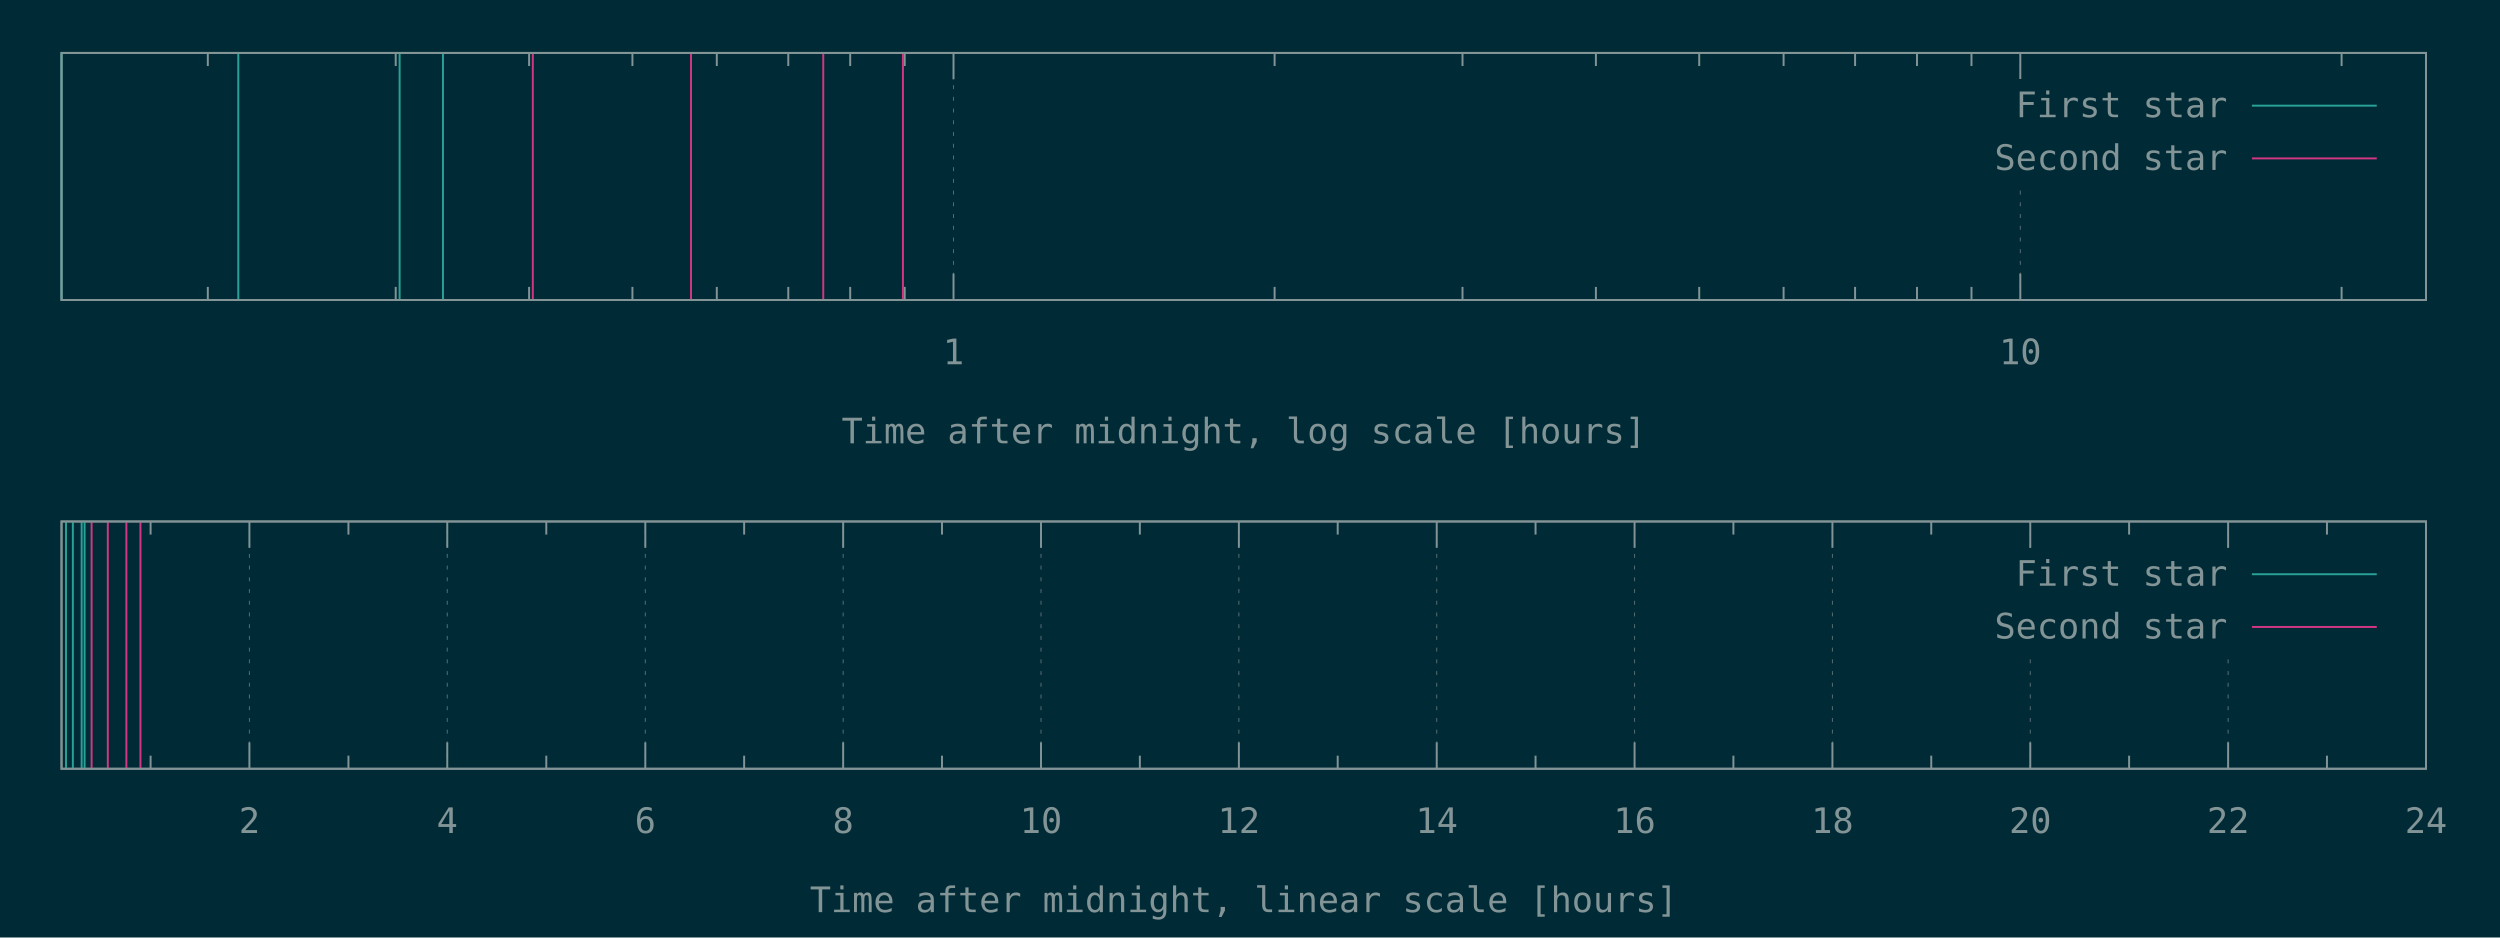
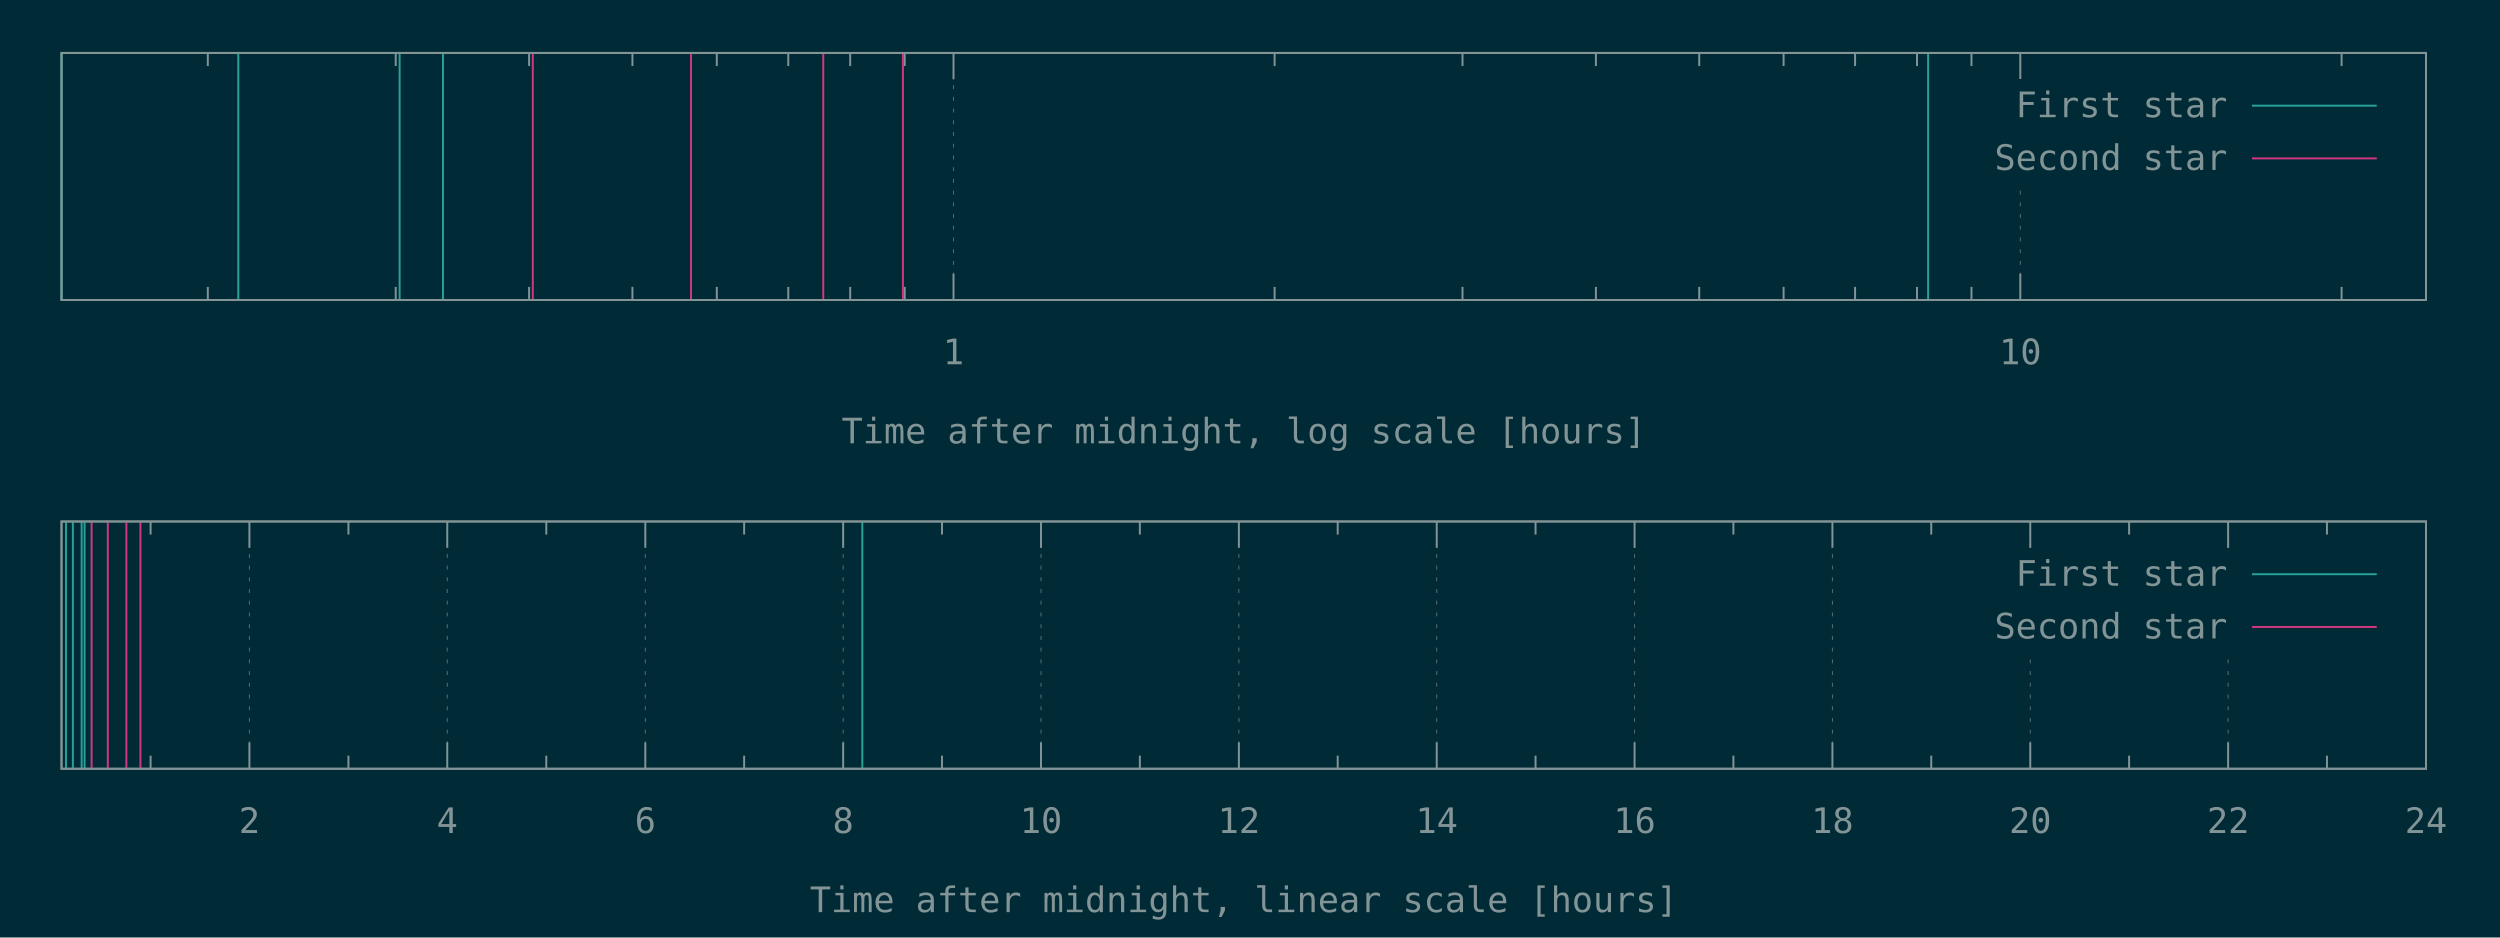
<svg xmlns="http://www.w3.org/2000/svg" xmlns:xlink="http://www.w3.org/1999/xlink" width="1280" height="480" viewBox="0 0 1280 480">
  <g id="gnuplot_canvas">
    <rect x="0" y="0" width="1280" height="480" fill="#002b36" />
    <defs>
      <circle id="gpDot" r="0.5" stroke-width="0.5" stroke="currentColor" />
      <path id="gpPt0" stroke-width="0.148" stroke="currentColor" d="M-1,0 h2 M0,-1 v2" />
      <path id="gpPt1" stroke-width="0.148" stroke="currentColor" d="M-1,-1 L1,1 M1,-1 L-1,1" />
      <path id="gpPt2" stroke-width="0.148" stroke="currentColor" d="M-1,0 L1,0 M0,-1 L0,1 M-1,-1 L1,1 M-1,1 L1,-1" />
      <rect id="gpPt3" stroke-width="0.148" stroke="currentColor" x="-1" y="-1" width="2" height="2" />
      <rect id="gpPt4" stroke-width="0.148" stroke="currentColor" fill="currentColor" x="-1" y="-1" width="2" height="2" />
      <circle id="gpPt5" stroke-width="0.148" stroke="currentColor" cx="0" cy="0" r="1" />
      <use xlink:href="#gpPt5" id="gpPt6" fill="currentColor" stroke="none" />
      <path id="gpPt7" stroke-width="0.148" stroke="currentColor" d="M0,-1.33 L-1.33,0.67 L1.33,0.67 z" />
      <use xlink:href="#gpPt7" id="gpPt8" fill="currentColor" stroke="none" />
      <use xlink:href="#gpPt7" id="gpPt9" stroke="currentColor" transform="rotate(180)" />
      <use xlink:href="#gpPt9" id="gpPt10" fill="currentColor" stroke="none" />
      <use xlink:href="#gpPt3" id="gpPt11" stroke="currentColor" transform="rotate(45)" />
      <use xlink:href="#gpPt11" id="gpPt12" fill="currentColor" stroke="none" />
      <path id="gpPt13" stroke-width="0.148" stroke="currentColor" d="M0,1.330 L1.265,0.411 L0.782,-1.067 L-0.782,-1.076 L-1.265,0.411 z" />
      <use xlink:href="#gpPt13" id="gpPt14" fill="currentColor" stroke="none" />
      <filter id="textbox" filterUnits="objectBoundingBox" x="0" y="0" height="1" width="1">
        <feFlood flood-color="#002B36" flood-opacity="1" result="bgnd" />
        <feComposite in="SourceGraphic" in2="bgnd" operator="atop" />
      </filter>
      <filter id="greybox" filterUnits="objectBoundingBox" x="0" y="0" height="1" width="1">
        <feFlood flood-color="lightgrey" flood-opacity="1" result="grey" />
        <feComposite in="SourceGraphic" in2="grey" operator="atop" />
      </filter>
    </defs>
    <g fill="none" color="#002B36" stroke="currentColor" stroke-width="1.00" stroke-linecap="butt" stroke-linejoin="miter">
</g>
    <g fill="none" color="black" stroke="currentColor" stroke-width="1.00" stroke-linecap="butt" stroke-linejoin="miter">
      <path stroke="rgb(131, 148, 150)" d="M106.4,153.6 L106.4,146.9 M106.4,27.1 L106.4,33.8 M202.6,153.6 L202.6,146.9 M202.6,27.1 L202.6,33.8   M270.9,153.6 L270.9,146.9 M270.9,27.1 L270.9,33.8 M323.8,153.6 L323.8,146.9 M323.8,27.1 L323.8,33.8   M367.0,153.6 L367.0,146.9 M367.0,27.1 L367.0,33.8 M403.6,153.6 L403.6,146.9 M403.6,27.1 L403.6,33.8   M435.3,153.6 L435.3,146.9 M435.3,27.1 L435.3,33.8 M463.2,153.6 L463.2,146.9 M463.2,27.1 L463.2,33.8    " />
    </g>
    <g fill="none" color="black" stroke="rgb(131, 148, 150)" stroke-width="0.50" stroke-linecap="butt" stroke-linejoin="miter">
</g>
    <g fill="none" color="gray" stroke="currentColor" stroke-width="0.50" stroke-linecap="butt" stroke-linejoin="miter">
      <path stroke="rgb( 88, 110, 117)" stroke-dasharray="2,4" class="gridline" d="M488.2,153.6 L488.2,27.1  " />
    </g>
    <g fill="none" color="gray" stroke="rgb( 88, 110, 117)" stroke-width="1.00" stroke-linecap="butt" stroke-linejoin="miter">
</g>
    <g fill="none" color="black" stroke="currentColor" stroke-width="1.00" stroke-linecap="butt" stroke-linejoin="miter">
      <path stroke="rgb(131, 148, 150)" d="M488.2,153.6 L488.2,140.1 M488.2,27.1 L488.2,40.6  " />
      <g transform="translate(488.2,186.5)" stroke="none" fill="rgb(131,148,150)" font-family="Inconsolata" font-size="18.00" text-anchor="middle">
        <text>
          <tspan font-family="Inconsolata"> 1</tspan>
        </text>
      </g>
    </g>
    <g fill="none" color="black" stroke="currentColor" stroke-width="1.00" stroke-linecap="butt" stroke-linejoin="miter">
      <path stroke="rgb(131, 148, 150)" d="M652.6,153.6 L652.6,146.9 M652.6,27.1 L652.6,33.8 M748.8,153.6 L748.8,146.9 M748.8,27.1 L748.8,33.8   M817.1,153.6 L817.1,146.9 M817.1,27.1 L817.1,33.8 M870.0,153.6 L870.0,146.9 M870.0,27.1 L870.0,33.8   M913.2,153.6 L913.2,146.9 M913.2,27.1 L913.2,33.8 M949.8,153.6 L949.8,146.9 M949.8,27.1 L949.8,33.8   M981.5,153.6 L981.5,146.9 M981.5,27.1 L981.5,33.8 M1009.4,153.6 L1009.4,146.9 M1009.4,27.1 L1009.4,33.8    " />
    </g>
    <g fill="none" color="black" stroke="rgb(131, 148, 150)" stroke-width="0.50" stroke-linecap="butt" stroke-linejoin="miter">
</g>
    <g fill="none" color="gray" stroke="currentColor" stroke-width="0.50" stroke-linecap="butt" stroke-linejoin="miter">
      <path stroke="rgb( 88, 110, 117)" stroke-dasharray="2,4" class="gridline" d="M1034.4,153.6 L1034.4,94.6 M1034.4,40.6 L1034.4,27.1  " />
    </g>
    <g fill="none" color="gray" stroke="rgb( 88, 110, 117)" stroke-width="1.00" stroke-linecap="butt" stroke-linejoin="miter">
</g>
    <g fill="none" color="black" stroke="currentColor" stroke-width="1.00" stroke-linecap="butt" stroke-linejoin="miter">
      <path stroke="rgb(131, 148, 150)" d="M1034.4,153.6 L1034.4,140.1 M1034.4,27.1 L1034.4,40.6  " />
      <g transform="translate(1034.4,186.5)" stroke="none" fill="rgb(131,148,150)" font-family="Inconsolata" font-size="18.00" text-anchor="middle">
        <text>
          <tspan font-family="Inconsolata"> 10</tspan>
        </text>
      </g>
    </g>
    <g fill="none" color="black" stroke="currentColor" stroke-width="1.00" stroke-linecap="butt" stroke-linejoin="miter">
      <path stroke="rgb(131, 148, 150)" d="M1198.9,153.6 L1198.9,146.9 M1198.9,27.1 L1198.9,33.8  " />
    </g>
    <g fill="none" color="black" stroke="currentColor" stroke-width="1.00" stroke-linecap="butt" stroke-linejoin="miter">
      <path stroke="rgb(131, 148, 150)" d="M31.5,27.1 L31.5,153.6 L1242.1,153.6 L1242.1,27.1 L31.5,27.1 Z  " />
    </g>
    <g fill="none" color="black" stroke="currentColor" stroke-width="1.00" stroke-linecap="butt" stroke-linejoin="miter">
      <g transform="translate(636.8,227.0)" stroke="none" fill="rgb(131,148,150)" font-family="Inconsolata" font-size="18.00" text-anchor="middle">
        <text>
          <tspan font-family="Inconsolata">Time after midnight, log scale [hours]</tspan>
        </text>
      </g>
    </g>
    <g fill="none" color="black" stroke="currentColor" stroke-width="1.00" stroke-linecap="butt" stroke-linejoin="miter">
</g>
    <g id="gnuplot_plot_1a">
      <g fill="none" color="black" stroke="currentColor" stroke-width="1.00" stroke-linecap="butt" stroke-linejoin="miter">
-         <path stroke="rgb( 42, 161, 152)" d="M31.5,153.6 L31.5,27.1 M122.0,153.6 L122.0,27.1 M204.6,153.6 L204.6,27.1 M226.8,153.6 L226.8,27.1    " />
+         <path stroke="rgb( 42, 161, 152)" d="M31.5,153.6 L31.5,27.1 M122.0,153.6 L122.0,27.1 M204.6,153.6 L204.6,27.1 M226.8,153.6 L226.8,27.1   M987.2,153.6 L987.2,27.1  " />
      </g>
    </g>
    <g id="gnuplot_plot_2a">
      <g fill="none" color="black" stroke="currentColor" stroke-width="1.00" stroke-linecap="butt" stroke-linejoin="miter">
        <path stroke="rgb(211,  54, 130)" d="M272.8,153.6 L272.8,27.1 M353.8,153.6 L353.8,27.1 M421.5,153.6 L421.5,27.1 M462.3,153.6 L462.3,27.1    " />
      </g>
    </g>
    <g stroke="none" shape-rendering="crispEdges">
      <polygon fill="#002B36" points="1001.8,94.6 1229.5,94.6 1229.5,40.6 1001.8,40.6 " />
    </g>
    <g id="gnuplot_plot_1a">
      <g fill="none" color="black" stroke="currentColor" stroke-width="1.00" stroke-linecap="butt" stroke-linejoin="miter">
        <g transform="translate(1140.4,60.0)" stroke="none" fill="rgb(131,148,150)" font-family="Inconsolata" font-size="18.00" text-anchor="end">
          <text>
            <tspan font-family="Inconsolata">First star</tspan>
          </text>
        </g>
      </g>
      <g fill="none" color="black" stroke="currentColor" stroke-width="1.00" stroke-linecap="butt" stroke-linejoin="miter">
        <path stroke="rgb( 42, 161, 152)" d="M1153.0,54.1 L1216.9,54.1  " />
      </g>
    </g>
    <g id="gnuplot_plot_2a">
      <g fill="none" color="black" stroke="currentColor" stroke-width="1.00" stroke-linecap="butt" stroke-linejoin="miter">
        <g transform="translate(1140.4,87.0)" stroke="none" fill="rgb(131,148,150)" font-family="Inconsolata" font-size="18.00" text-anchor="end">
          <text>
            <tspan font-family="Inconsolata">Second star</tspan>
          </text>
        </g>
      </g>
      <g fill="none" color="black" stroke="currentColor" stroke-width="1.00" stroke-linecap="butt" stroke-linejoin="miter">
        <path stroke="rgb(211,  54, 130)" d="M1153.0,81.1 L1216.9,81.1  " />
      </g>
    </g>
    <g fill="none" color="#002B36" stroke="rgb(211,  54, 130)" stroke-width="2.00" stroke-linecap="butt" stroke-linejoin="miter">
</g>
    <g fill="none" color="black" stroke="currentColor" stroke-width="2.00" stroke-linecap="butt" stroke-linejoin="miter">
</g>
    <g fill="none" color="black" stroke="black" stroke-width="1.00" stroke-linecap="butt" stroke-linejoin="miter">
</g>
    <g fill="none" color="black" stroke="currentColor" stroke-width="1.00" stroke-linecap="butt" stroke-linejoin="miter">
      <path stroke="rgb(131, 148, 150)" d="M31.5,27.1 L31.5,153.6 L1242.1,153.6 L1242.1,27.1 L31.5,27.1 Z  " />
    </g>
    <g fill="none" color="black" stroke="currentColor" stroke-width="1.00" stroke-linecap="butt" stroke-linejoin="miter">
</g>
    <g fill="none" color="black" stroke="currentColor" stroke-width="1.00" stroke-linecap="butt" stroke-linejoin="miter">
      <path stroke="rgb(131, 148, 150)" d="M77.1,393.6 L77.1,386.9 M77.1,267.0 L77.1,273.7  " />
    </g>
    <g fill="none" color="black" stroke="rgb(131, 148, 150)" stroke-width="0.50" stroke-linecap="butt" stroke-linejoin="miter">
</g>
    <g fill="none" color="gray" stroke="currentColor" stroke-width="0.50" stroke-linecap="butt" stroke-linejoin="miter">
      <path stroke="rgb( 88, 110, 117)" stroke-dasharray="2,4" class="gridline" d="M127.7,393.6 L127.7,267.0  " />
    </g>
    <g fill="none" color="gray" stroke="rgb( 88, 110, 117)" stroke-width="1.00" stroke-linecap="butt" stroke-linejoin="miter">
</g>
    <g fill="none" color="black" stroke="currentColor" stroke-width="1.00" stroke-linecap="butt" stroke-linejoin="miter">
      <path stroke="rgb(131, 148, 150)" d="M127.7,393.6 L127.7,380.1 M127.7,267.0 L127.7,280.5  " />
      <g transform="translate(127.7,426.5)" stroke="none" fill="rgb(131,148,150)" font-family="Inconsolata" font-size="18.00" text-anchor="middle">
        <text>
          <tspan font-family="Inconsolata"> 2</tspan>
        </text>
      </g>
    </g>
    <g fill="none" color="black" stroke="currentColor" stroke-width="1.00" stroke-linecap="butt" stroke-linejoin="miter">
      <path stroke="rgb(131, 148, 150)" d="M178.4,393.6 L178.4,386.9 M178.4,267.0 L178.4,273.7  " />
    </g>
    <g fill="none" color="black" stroke="rgb(131, 148, 150)" stroke-width="0.50" stroke-linecap="butt" stroke-linejoin="miter">
</g>
    <g fill="none" color="gray" stroke="currentColor" stroke-width="0.50" stroke-linecap="butt" stroke-linejoin="miter">
      <path stroke="rgb( 88, 110, 117)" stroke-dasharray="2,4" class="gridline" d="M229.0,393.6 L229.0,267.0  " />
    </g>
    <g fill="none" color="gray" stroke="rgb( 88, 110, 117)" stroke-width="1.00" stroke-linecap="butt" stroke-linejoin="miter">
</g>
    <g fill="none" color="black" stroke="currentColor" stroke-width="1.00" stroke-linecap="butt" stroke-linejoin="miter">
      <path stroke="rgb(131, 148, 150)" d="M229.0,393.6 L229.0,380.1 M229.0,267.0 L229.0,280.5  " />
      <g transform="translate(229.0,426.5)" stroke="none" fill="rgb(131,148,150)" font-family="Inconsolata" font-size="18.00" text-anchor="middle">
        <text>
          <tspan font-family="Inconsolata"> 4</tspan>
        </text>
      </g>
    </g>
    <g fill="none" color="black" stroke="currentColor" stroke-width="1.00" stroke-linecap="butt" stroke-linejoin="miter">
      <path stroke="rgb(131, 148, 150)" d="M279.7,393.6 L279.7,386.9 M279.7,267.0 L279.7,273.7  " />
    </g>
    <g fill="none" color="black" stroke="rgb(131, 148, 150)" stroke-width="0.50" stroke-linecap="butt" stroke-linejoin="miter">
</g>
    <g fill="none" color="gray" stroke="currentColor" stroke-width="0.50" stroke-linecap="butt" stroke-linejoin="miter">
      <path stroke="rgb( 88, 110, 117)" stroke-dasharray="2,4" class="gridline" d="M330.4,393.6 L330.4,267.0  " />
    </g>
    <g fill="none" color="gray" stroke="rgb( 88, 110, 117)" stroke-width="1.00" stroke-linecap="butt" stroke-linejoin="miter">
</g>
    <g fill="none" color="black" stroke="currentColor" stroke-width="1.00" stroke-linecap="butt" stroke-linejoin="miter">
      <path stroke="rgb(131, 148, 150)" d="M330.4,393.6 L330.4,380.1 M330.4,267.0 L330.4,280.5  " />
      <g transform="translate(330.4,426.5)" stroke="none" fill="rgb(131,148,150)" font-family="Inconsolata" font-size="18.00" text-anchor="middle">
        <text>
          <tspan font-family="Inconsolata"> 6</tspan>
        </text>
      </g>
    </g>
    <g fill="none" color="black" stroke="currentColor" stroke-width="1.00" stroke-linecap="butt" stroke-linejoin="miter">
      <path stroke="rgb(131, 148, 150)" d="M381.0,393.6 L381.0,386.9 M381.0,267.0 L381.0,273.7  " />
    </g>
    <g fill="none" color="black" stroke="rgb(131, 148, 150)" stroke-width="0.50" stroke-linecap="butt" stroke-linejoin="miter">
</g>
    <g fill="none" color="gray" stroke="currentColor" stroke-width="0.50" stroke-linecap="butt" stroke-linejoin="miter">
      <path stroke="rgb( 88, 110, 117)" stroke-dasharray="2,4" class="gridline" d="M431.7,393.6 L431.7,267.0  " />
    </g>
    <g fill="none" color="gray" stroke="rgb( 88, 110, 117)" stroke-width="1.00" stroke-linecap="butt" stroke-linejoin="miter">
</g>
    <g fill="none" color="black" stroke="currentColor" stroke-width="1.00" stroke-linecap="butt" stroke-linejoin="miter">
      <path stroke="rgb(131, 148, 150)" d="M431.7,393.6 L431.7,380.1 M431.7,267.0 L431.7,280.5  " />
      <g transform="translate(431.7,426.5)" stroke="none" fill="rgb(131,148,150)" font-family="Inconsolata" font-size="18.00" text-anchor="middle">
        <text>
          <tspan font-family="Inconsolata"> 8</tspan>
        </text>
      </g>
    </g>
    <g fill="none" color="black" stroke="currentColor" stroke-width="1.00" stroke-linecap="butt" stroke-linejoin="miter">
      <path stroke="rgb(131, 148, 150)" d="M482.3,393.6 L482.3,386.9 M482.3,267.0 L482.3,273.7  " />
    </g>
    <g fill="none" color="black" stroke="rgb(131, 148, 150)" stroke-width="0.50" stroke-linecap="butt" stroke-linejoin="miter">
</g>
    <g fill="none" color="gray" stroke="currentColor" stroke-width="0.50" stroke-linecap="butt" stroke-linejoin="miter">
      <path stroke="rgb( 88, 110, 117)" stroke-dasharray="2,4" class="gridline" d="M533.0,393.6 L533.0,267.0  " />
    </g>
    <g fill="none" color="gray" stroke="rgb( 88, 110, 117)" stroke-width="1.00" stroke-linecap="butt" stroke-linejoin="miter">
</g>
    <g fill="none" color="black" stroke="currentColor" stroke-width="1.00" stroke-linecap="butt" stroke-linejoin="miter">
      <path stroke="rgb(131, 148, 150)" d="M533.0,393.6 L533.0,380.1 M533.0,267.0 L533.0,280.5  " />
      <g transform="translate(533.0,426.5)" stroke="none" fill="rgb(131,148,150)" font-family="Inconsolata" font-size="18.00" text-anchor="middle">
        <text>
          <tspan font-family="Inconsolata"> 10</tspan>
        </text>
      </g>
    </g>
    <g fill="none" color="black" stroke="currentColor" stroke-width="1.00" stroke-linecap="butt" stroke-linejoin="miter">
      <path stroke="rgb(131, 148, 150)" d="M583.6,393.6 L583.6,386.9 M583.6,267.0 L583.6,273.7  " />
    </g>
    <g fill="none" color="black" stroke="rgb(131, 148, 150)" stroke-width="0.50" stroke-linecap="butt" stroke-linejoin="miter">
</g>
    <g fill="none" color="gray" stroke="currentColor" stroke-width="0.50" stroke-linecap="butt" stroke-linejoin="miter">
      <path stroke="rgb( 88, 110, 117)" stroke-dasharray="2,4" class="gridline" d="M634.3,393.6 L634.3,267.0  " />
    </g>
    <g fill="none" color="gray" stroke="rgb( 88, 110, 117)" stroke-width="1.00" stroke-linecap="butt" stroke-linejoin="miter">
</g>
    <g fill="none" color="black" stroke="currentColor" stroke-width="1.00" stroke-linecap="butt" stroke-linejoin="miter">
      <path stroke="rgb(131, 148, 150)" d="M634.3,393.6 L634.3,380.1 M634.3,267.0 L634.3,280.5  " />
      <g transform="translate(634.3,426.5)" stroke="none" fill="rgb(131,148,150)" font-family="Inconsolata" font-size="18.00" text-anchor="middle">
        <text>
          <tspan font-family="Inconsolata"> 12</tspan>
        </text>
      </g>
    </g>
    <g fill="none" color="black" stroke="currentColor" stroke-width="1.00" stroke-linecap="butt" stroke-linejoin="miter">
      <path stroke="rgb(131, 148, 150)" d="M684.9,393.6 L684.9,386.9 M684.9,267.0 L684.9,273.7  " />
    </g>
    <g fill="none" color="black" stroke="rgb(131, 148, 150)" stroke-width="0.50" stroke-linecap="butt" stroke-linejoin="miter">
</g>
    <g fill="none" color="gray" stroke="currentColor" stroke-width="0.50" stroke-linecap="butt" stroke-linejoin="miter">
      <path stroke="rgb( 88, 110, 117)" stroke-dasharray="2,4" class="gridline" d="M735.6,393.6 L735.6,267.0  " />
    </g>
    <g fill="none" color="gray" stroke="rgb( 88, 110, 117)" stroke-width="1.00" stroke-linecap="butt" stroke-linejoin="miter">
</g>
    <g fill="none" color="black" stroke="currentColor" stroke-width="1.00" stroke-linecap="butt" stroke-linejoin="miter">
      <path stroke="rgb(131, 148, 150)" d="M735.6,393.6 L735.6,380.1 M735.6,267.0 L735.6,280.5  " />
      <g transform="translate(735.6,426.5)" stroke="none" fill="rgb(131,148,150)" font-family="Inconsolata" font-size="18.00" text-anchor="middle">
        <text>
          <tspan font-family="Inconsolata"> 14</tspan>
        </text>
      </g>
    </g>
    <g fill="none" color="black" stroke="currentColor" stroke-width="1.00" stroke-linecap="butt" stroke-linejoin="miter">
      <path stroke="rgb(131, 148, 150)" d="M786.2,393.6 L786.2,386.9 M786.2,267.0 L786.2,273.7  " />
    </g>
    <g fill="none" color="black" stroke="rgb(131, 148, 150)" stroke-width="0.50" stroke-linecap="butt" stroke-linejoin="miter">
</g>
    <g fill="none" color="gray" stroke="currentColor" stroke-width="0.50" stroke-linecap="butt" stroke-linejoin="miter">
      <path stroke="rgb( 88, 110, 117)" stroke-dasharray="2,4" class="gridline" d="M836.9,393.6 L836.9,267.0  " />
    </g>
    <g fill="none" color="gray" stroke="rgb( 88, 110, 117)" stroke-width="1.00" stroke-linecap="butt" stroke-linejoin="miter">
</g>
    <g fill="none" color="black" stroke="currentColor" stroke-width="1.00" stroke-linecap="butt" stroke-linejoin="miter">
      <path stroke="rgb(131, 148, 150)" d="M836.9,393.6 L836.9,380.1 M836.9,267.0 L836.9,280.5  " />
      <g transform="translate(836.9,426.5)" stroke="none" fill="rgb(131,148,150)" font-family="Inconsolata" font-size="18.00" text-anchor="middle">
        <text>
          <tspan font-family="Inconsolata"> 16</tspan>
        </text>
      </g>
    </g>
    <g fill="none" color="black" stroke="currentColor" stroke-width="1.00" stroke-linecap="butt" stroke-linejoin="miter">
      <path stroke="rgb(131, 148, 150)" d="M887.5,393.6 L887.5,386.9 M887.5,267.0 L887.5,273.7  " />
    </g>
    <g fill="none" color="black" stroke="rgb(131, 148, 150)" stroke-width="0.50" stroke-linecap="butt" stroke-linejoin="miter">
</g>
    <g fill="none" color="gray" stroke="currentColor" stroke-width="0.50" stroke-linecap="butt" stroke-linejoin="miter">
      <path stroke="rgb( 88, 110, 117)" stroke-dasharray="2,4" class="gridline" d="M938.2,393.6 L938.2,267.0  " />
    </g>
    <g fill="none" color="gray" stroke="rgb( 88, 110, 117)" stroke-width="1.00" stroke-linecap="butt" stroke-linejoin="miter">
</g>
    <g fill="none" color="black" stroke="currentColor" stroke-width="1.00" stroke-linecap="butt" stroke-linejoin="miter">
      <path stroke="rgb(131, 148, 150)" d="M938.2,393.6 L938.2,380.1 M938.2,267.0 L938.2,280.5  " />
      <g transform="translate(938.2,426.5)" stroke="none" fill="rgb(131,148,150)" font-family="Inconsolata" font-size="18.00" text-anchor="middle">
        <text>
          <tspan font-family="Inconsolata"> 18</tspan>
        </text>
      </g>
    </g>
    <g fill="none" color="black" stroke="currentColor" stroke-width="1.00" stroke-linecap="butt" stroke-linejoin="miter">
      <path stroke="rgb(131, 148, 150)" d="M988.8,393.6 L988.8,386.9 M988.8,267.0 L988.8,273.7  " />
    </g>
    <g fill="none" color="black" stroke="rgb(131, 148, 150)" stroke-width="0.50" stroke-linecap="butt" stroke-linejoin="miter">
</g>
    <g fill="none" color="gray" stroke="currentColor" stroke-width="0.50" stroke-linecap="butt" stroke-linejoin="miter">
      <path stroke="rgb( 88, 110, 117)" stroke-dasharray="2,4" class="gridline" d="M1039.5,393.6 L1039.5,334.5 M1039.5,280.5 L1039.5,267.0  " />
    </g>
    <g fill="none" color="gray" stroke="rgb( 88, 110, 117)" stroke-width="1.00" stroke-linecap="butt" stroke-linejoin="miter">
</g>
    <g fill="none" color="black" stroke="currentColor" stroke-width="1.00" stroke-linecap="butt" stroke-linejoin="miter">
      <path stroke="rgb(131, 148, 150)" d="M1039.5,393.6 L1039.5,380.1 M1039.5,267.0 L1039.5,280.5  " />
      <g transform="translate(1039.5,426.5)" stroke="none" fill="rgb(131,148,150)" font-family="Inconsolata" font-size="18.00" text-anchor="middle">
        <text>
          <tspan font-family="Inconsolata"> 20</tspan>
        </text>
      </g>
    </g>
    <g fill="none" color="black" stroke="currentColor" stroke-width="1.00" stroke-linecap="butt" stroke-linejoin="miter">
      <path stroke="rgb(131, 148, 150)" d="M1090.1,393.6 L1090.1,386.9 M1090.1,267.0 L1090.1,273.7  " />
    </g>
    <g fill="none" color="black" stroke="rgb(131, 148, 150)" stroke-width="0.50" stroke-linecap="butt" stroke-linejoin="miter">
</g>
    <g fill="none" color="gray" stroke="currentColor" stroke-width="0.50" stroke-linecap="butt" stroke-linejoin="miter">
      <path stroke="rgb( 88, 110, 117)" stroke-dasharray="2,4" class="gridline" d="M1140.8,393.6 L1140.8,334.5 M1140.8,280.5 L1140.8,267.0  " />
    </g>
    <g fill="none" color="gray" stroke="rgb( 88, 110, 117)" stroke-width="1.00" stroke-linecap="butt" stroke-linejoin="miter">
</g>
    <g fill="none" color="black" stroke="currentColor" stroke-width="1.00" stroke-linecap="butt" stroke-linejoin="miter">
      <path stroke="rgb(131, 148, 150)" d="M1140.8,393.6 L1140.8,380.1 M1140.8,267.0 L1140.8,280.5  " />
      <g transform="translate(1140.8,426.5)" stroke="none" fill="rgb(131,148,150)" font-family="Inconsolata" font-size="18.00" text-anchor="middle">
        <text>
          <tspan font-family="Inconsolata"> 22</tspan>
        </text>
      </g>
    </g>
    <g fill="none" color="black" stroke="currentColor" stroke-width="1.00" stroke-linecap="butt" stroke-linejoin="miter">
      <path stroke="rgb(131, 148, 150)" d="M1191.4,393.6 L1191.4,386.9 M1191.4,267.0 L1191.4,273.7  " />
    </g>
    <g fill="none" color="black" stroke="rgb(131, 148, 150)" stroke-width="0.50" stroke-linecap="butt" stroke-linejoin="miter">
</g>
    <g fill="none" color="gray" stroke="currentColor" stroke-width="0.50" stroke-linecap="butt" stroke-linejoin="miter">
      <path stroke="rgb( 88, 110, 117)" stroke-dasharray="2,4" class="gridline" d="M1242.1,393.6 L1242.1,267.0  " />
    </g>
    <g fill="none" color="gray" stroke="rgb( 88, 110, 117)" stroke-width="1.00" stroke-linecap="butt" stroke-linejoin="miter">
</g>
    <g fill="none" color="black" stroke="currentColor" stroke-width="1.00" stroke-linecap="butt" stroke-linejoin="miter">
      <path stroke="rgb(131, 148, 150)" d="M1242.1,393.6 L1242.1,380.1 M1242.1,267.0 L1242.1,280.5  " />
      <g transform="translate(1242.1,426.5)" stroke="none" fill="rgb(131,148,150)" font-family="Inconsolata" font-size="18.00" text-anchor="middle">
        <text>
          <tspan font-family="Inconsolata"> 24</tspan>
        </text>
      </g>
    </g>
    <g fill="none" color="black" stroke="currentColor" stroke-width="1.00" stroke-linecap="butt" stroke-linejoin="miter">
</g>
    <g fill="none" color="black" stroke="currentColor" stroke-width="1.00" stroke-linecap="butt" stroke-linejoin="miter">
      <path stroke="rgb(131, 148, 150)" d="M31.5,267.0 L31.5,393.6 L1242.1,393.6 L1242.1,267.0 L31.5,267.0 Z  " />
    </g>
    <g fill="none" color="black" stroke="currentColor" stroke-width="1.00" stroke-linecap="butt" stroke-linejoin="miter">
      <g transform="translate(636.8,467.0)" stroke="none" fill="rgb(131,148,150)" font-family="Inconsolata" font-size="18.00" text-anchor="middle">
        <text>
          <tspan font-family="Inconsolata">Time after midnight, linear scale [hours]</tspan>
        </text>
      </g>
    </g>
    <g fill="none" color="black" stroke="currentColor" stroke-width="1.00" stroke-linecap="butt" stroke-linejoin="miter">
</g>
    <g id="gnuplot_plot_1b">
      <g fill="none" color="black" stroke="currentColor" stroke-width="1.00" stroke-linecap="butt" stroke-linejoin="miter">
-         <path stroke="rgb( 42, 161, 152)" d="M33.8,393.6 L33.8,267.0 M37.3,393.6 L37.3,267.0 M41.8,393.6 L41.8,267.0 M43.3,393.6 L43.3,267.0    " />
+         <path stroke="rgb( 42, 161, 152)" d="M33.8,393.6 L33.8,267.0 M37.3,393.6 L37.3,267.0 M41.8,393.6 L41.8,267.0 M43.3,393.6 L43.3,267.0   M441.5,393.6 L441.5,267.0  " />
      </g>
    </g>
    <g id="gnuplot_plot_2b">
      <g fill="none" color="black" stroke="currentColor" stroke-width="1.00" stroke-linecap="butt" stroke-linejoin="miter">
        <path stroke="rgb(211,  54, 130)" d="M46.9,393.6 L46.9,267.0 M55.2,393.6 L55.2,267.0 M64.7,393.6 L64.7,267.0 M71.9,393.6 L71.9,267.0    " />
      </g>
    </g>
    <g stroke="none" shape-rendering="crispEdges">
      <polygon fill="#002B36" points="1001.8,334.5 1229.5,334.5 1229.5,280.5 1001.8,280.5 " />
    </g>
    <g id="gnuplot_plot_1b">
      <g fill="none" color="black" stroke="currentColor" stroke-width="1.00" stroke-linecap="butt" stroke-linejoin="miter">
        <g transform="translate(1140.4,299.9)" stroke="none" fill="rgb(131,148,150)" font-family="Inconsolata" font-size="18.00" text-anchor="end">
          <text>
            <tspan font-family="Inconsolata">First star</tspan>
          </text>
        </g>
      </g>
      <g fill="none" color="black" stroke="currentColor" stroke-width="1.00" stroke-linecap="butt" stroke-linejoin="miter">
        <path stroke="rgb( 42, 161, 152)" d="M1153.0,294.0 L1216.9,294.0  " />
      </g>
    </g>
    <g id="gnuplot_plot_2b">
      <g fill="none" color="black" stroke="currentColor" stroke-width="1.00" stroke-linecap="butt" stroke-linejoin="miter">
        <g transform="translate(1140.4,326.9)" stroke="none" fill="rgb(131,148,150)" font-family="Inconsolata" font-size="18.00" text-anchor="end">
          <text>
            <tspan font-family="Inconsolata">Second star</tspan>
          </text>
        </g>
      </g>
      <g fill="none" color="black" stroke="currentColor" stroke-width="1.00" stroke-linecap="butt" stroke-linejoin="miter">
        <path stroke="rgb(211,  54, 130)" d="M1153.0,321.0 L1216.9,321.0  " />
      </g>
    </g>
    <g fill="none" color="#002B36" stroke="rgb(211,  54, 130)" stroke-width="2.00" stroke-linecap="butt" stroke-linejoin="miter">
</g>
    <g fill="none" color="black" stroke="currentColor" stroke-width="2.00" stroke-linecap="butt" stroke-linejoin="miter">
</g>
    <g fill="none" color="black" stroke="black" stroke-width="1.00" stroke-linecap="butt" stroke-linejoin="miter">
</g>
    <g fill="none" color="black" stroke="currentColor" stroke-width="1.00" stroke-linecap="butt" stroke-linejoin="miter">
      <path stroke="rgb(131, 148, 150)" d="M31.5,267.0 L31.5,393.6 L1242.1,393.6 L1242.1,267.0 L31.5,267.0 Z  " />
    </g>
    <g fill="none" color="black" stroke="currentColor" stroke-width="1.00" stroke-linecap="butt" stroke-linejoin="miter">
</g>
  </g>
</svg>
